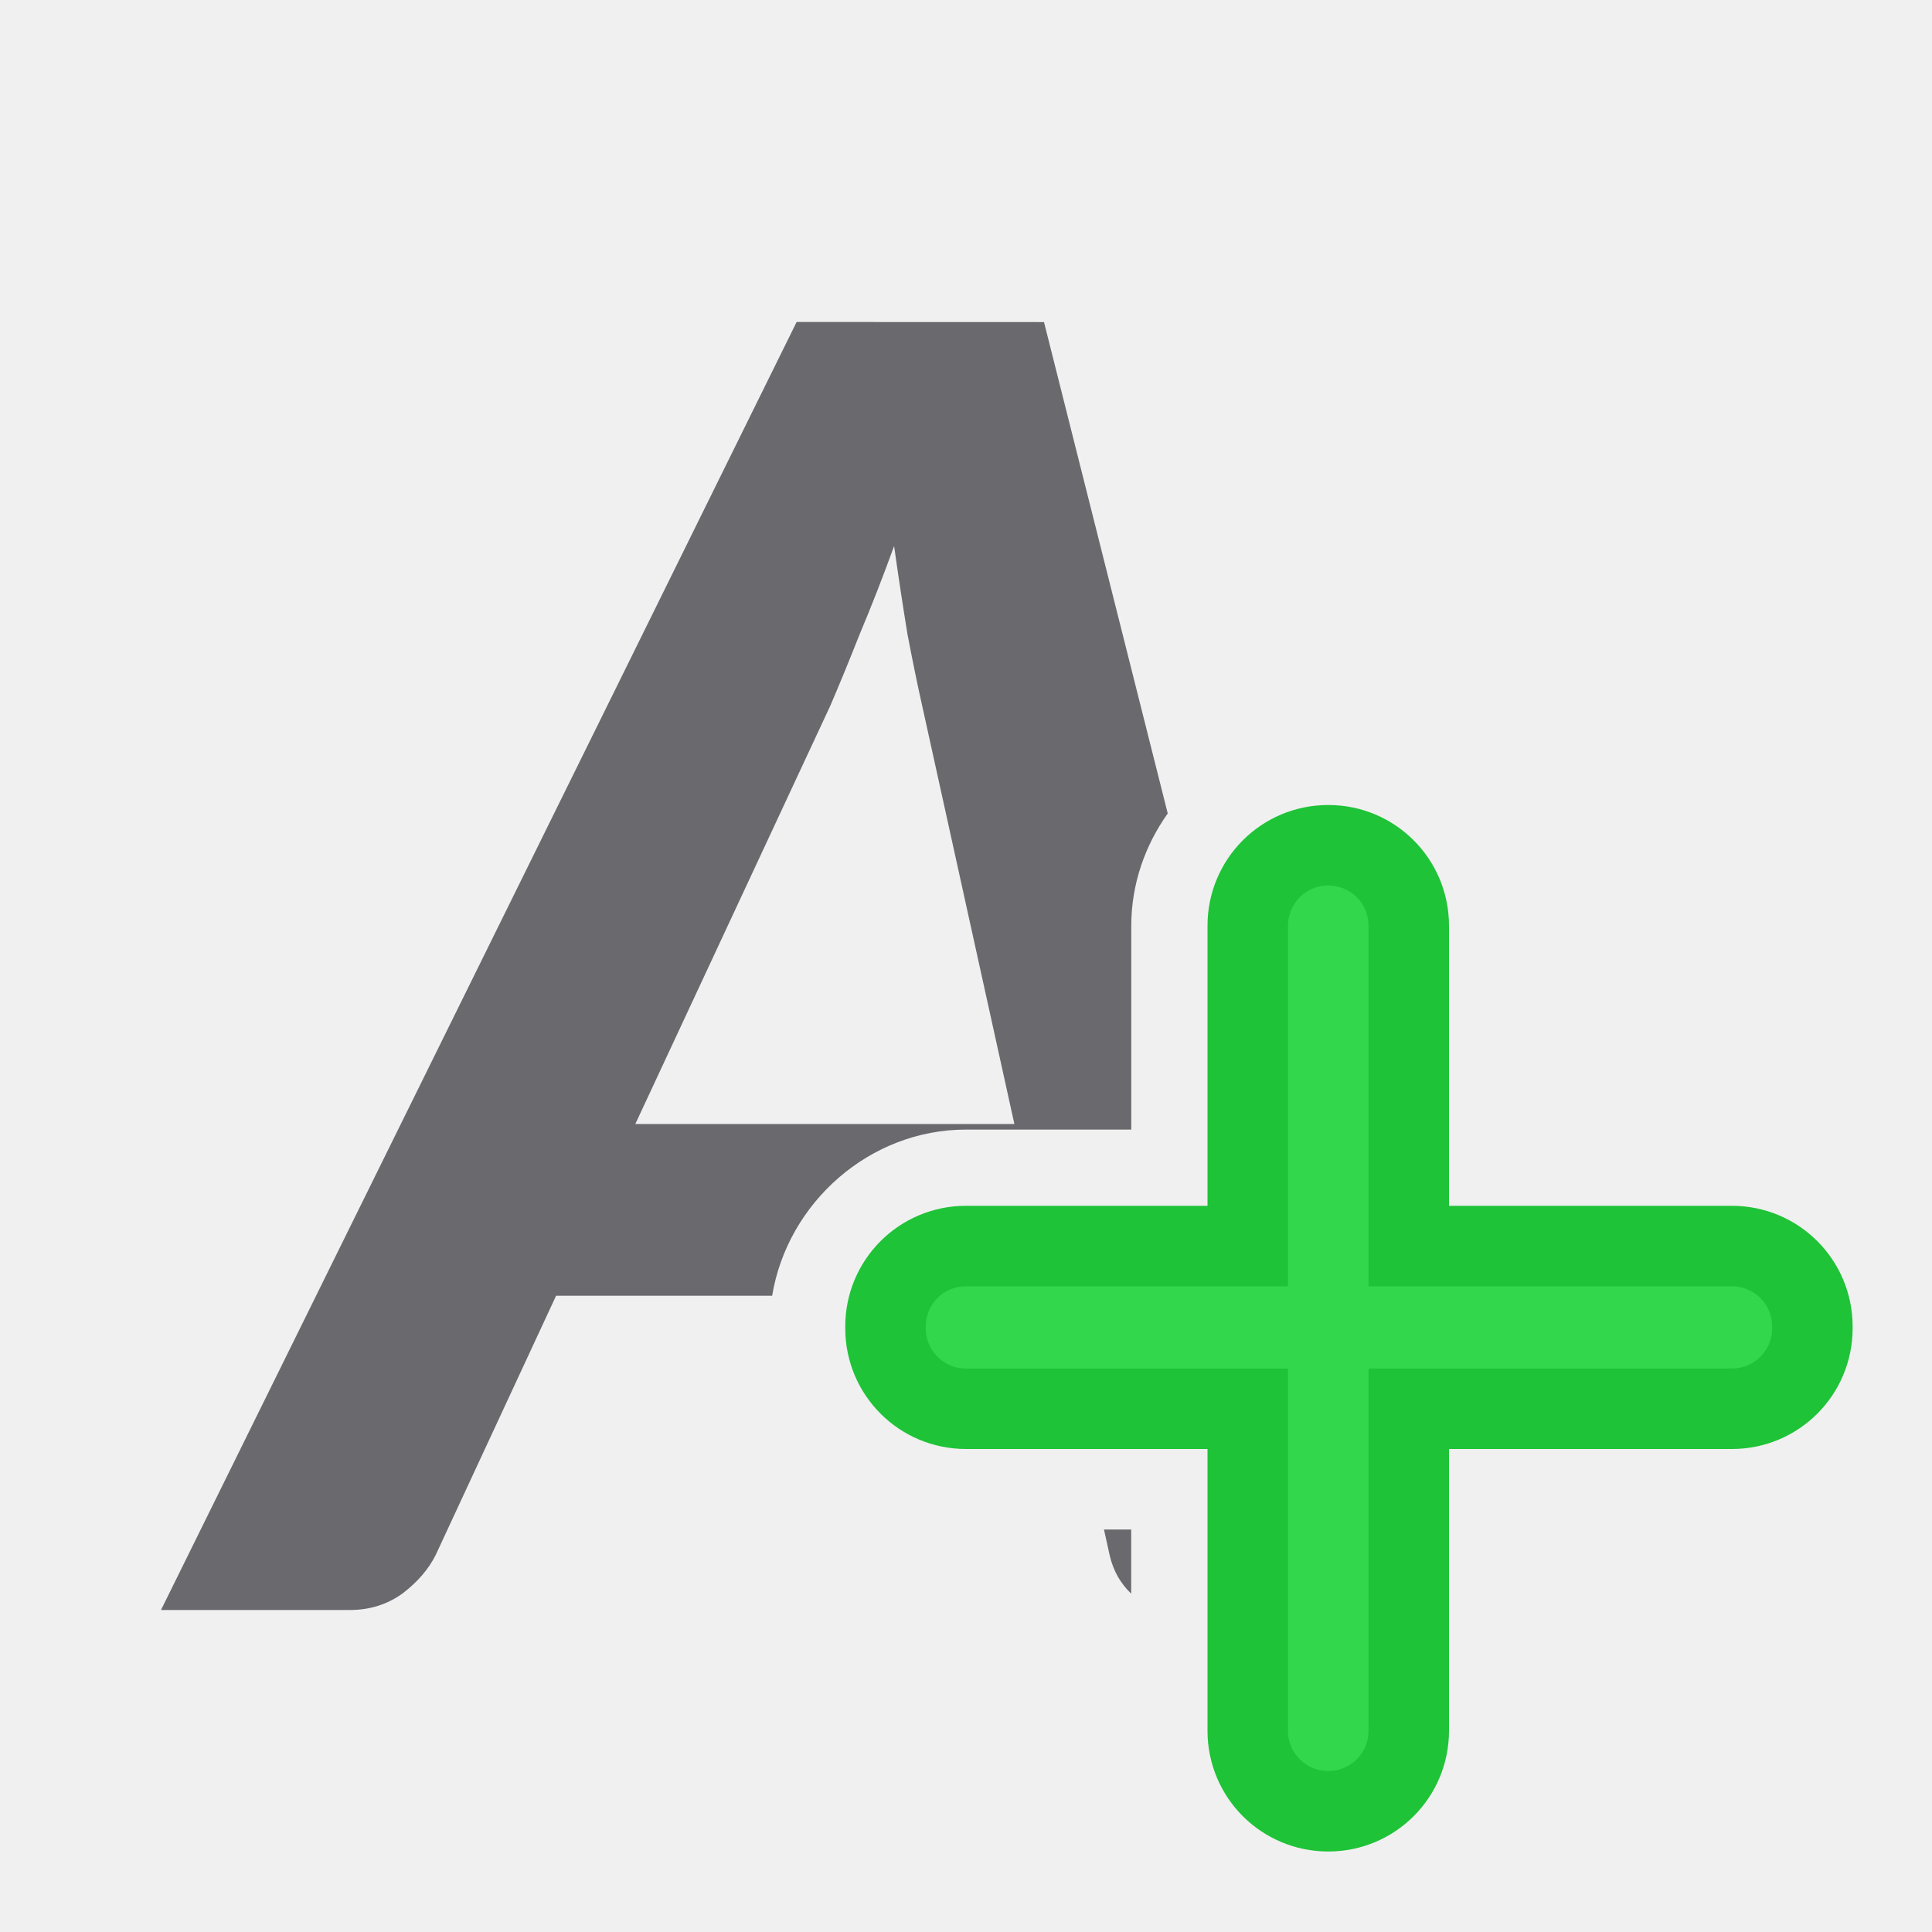
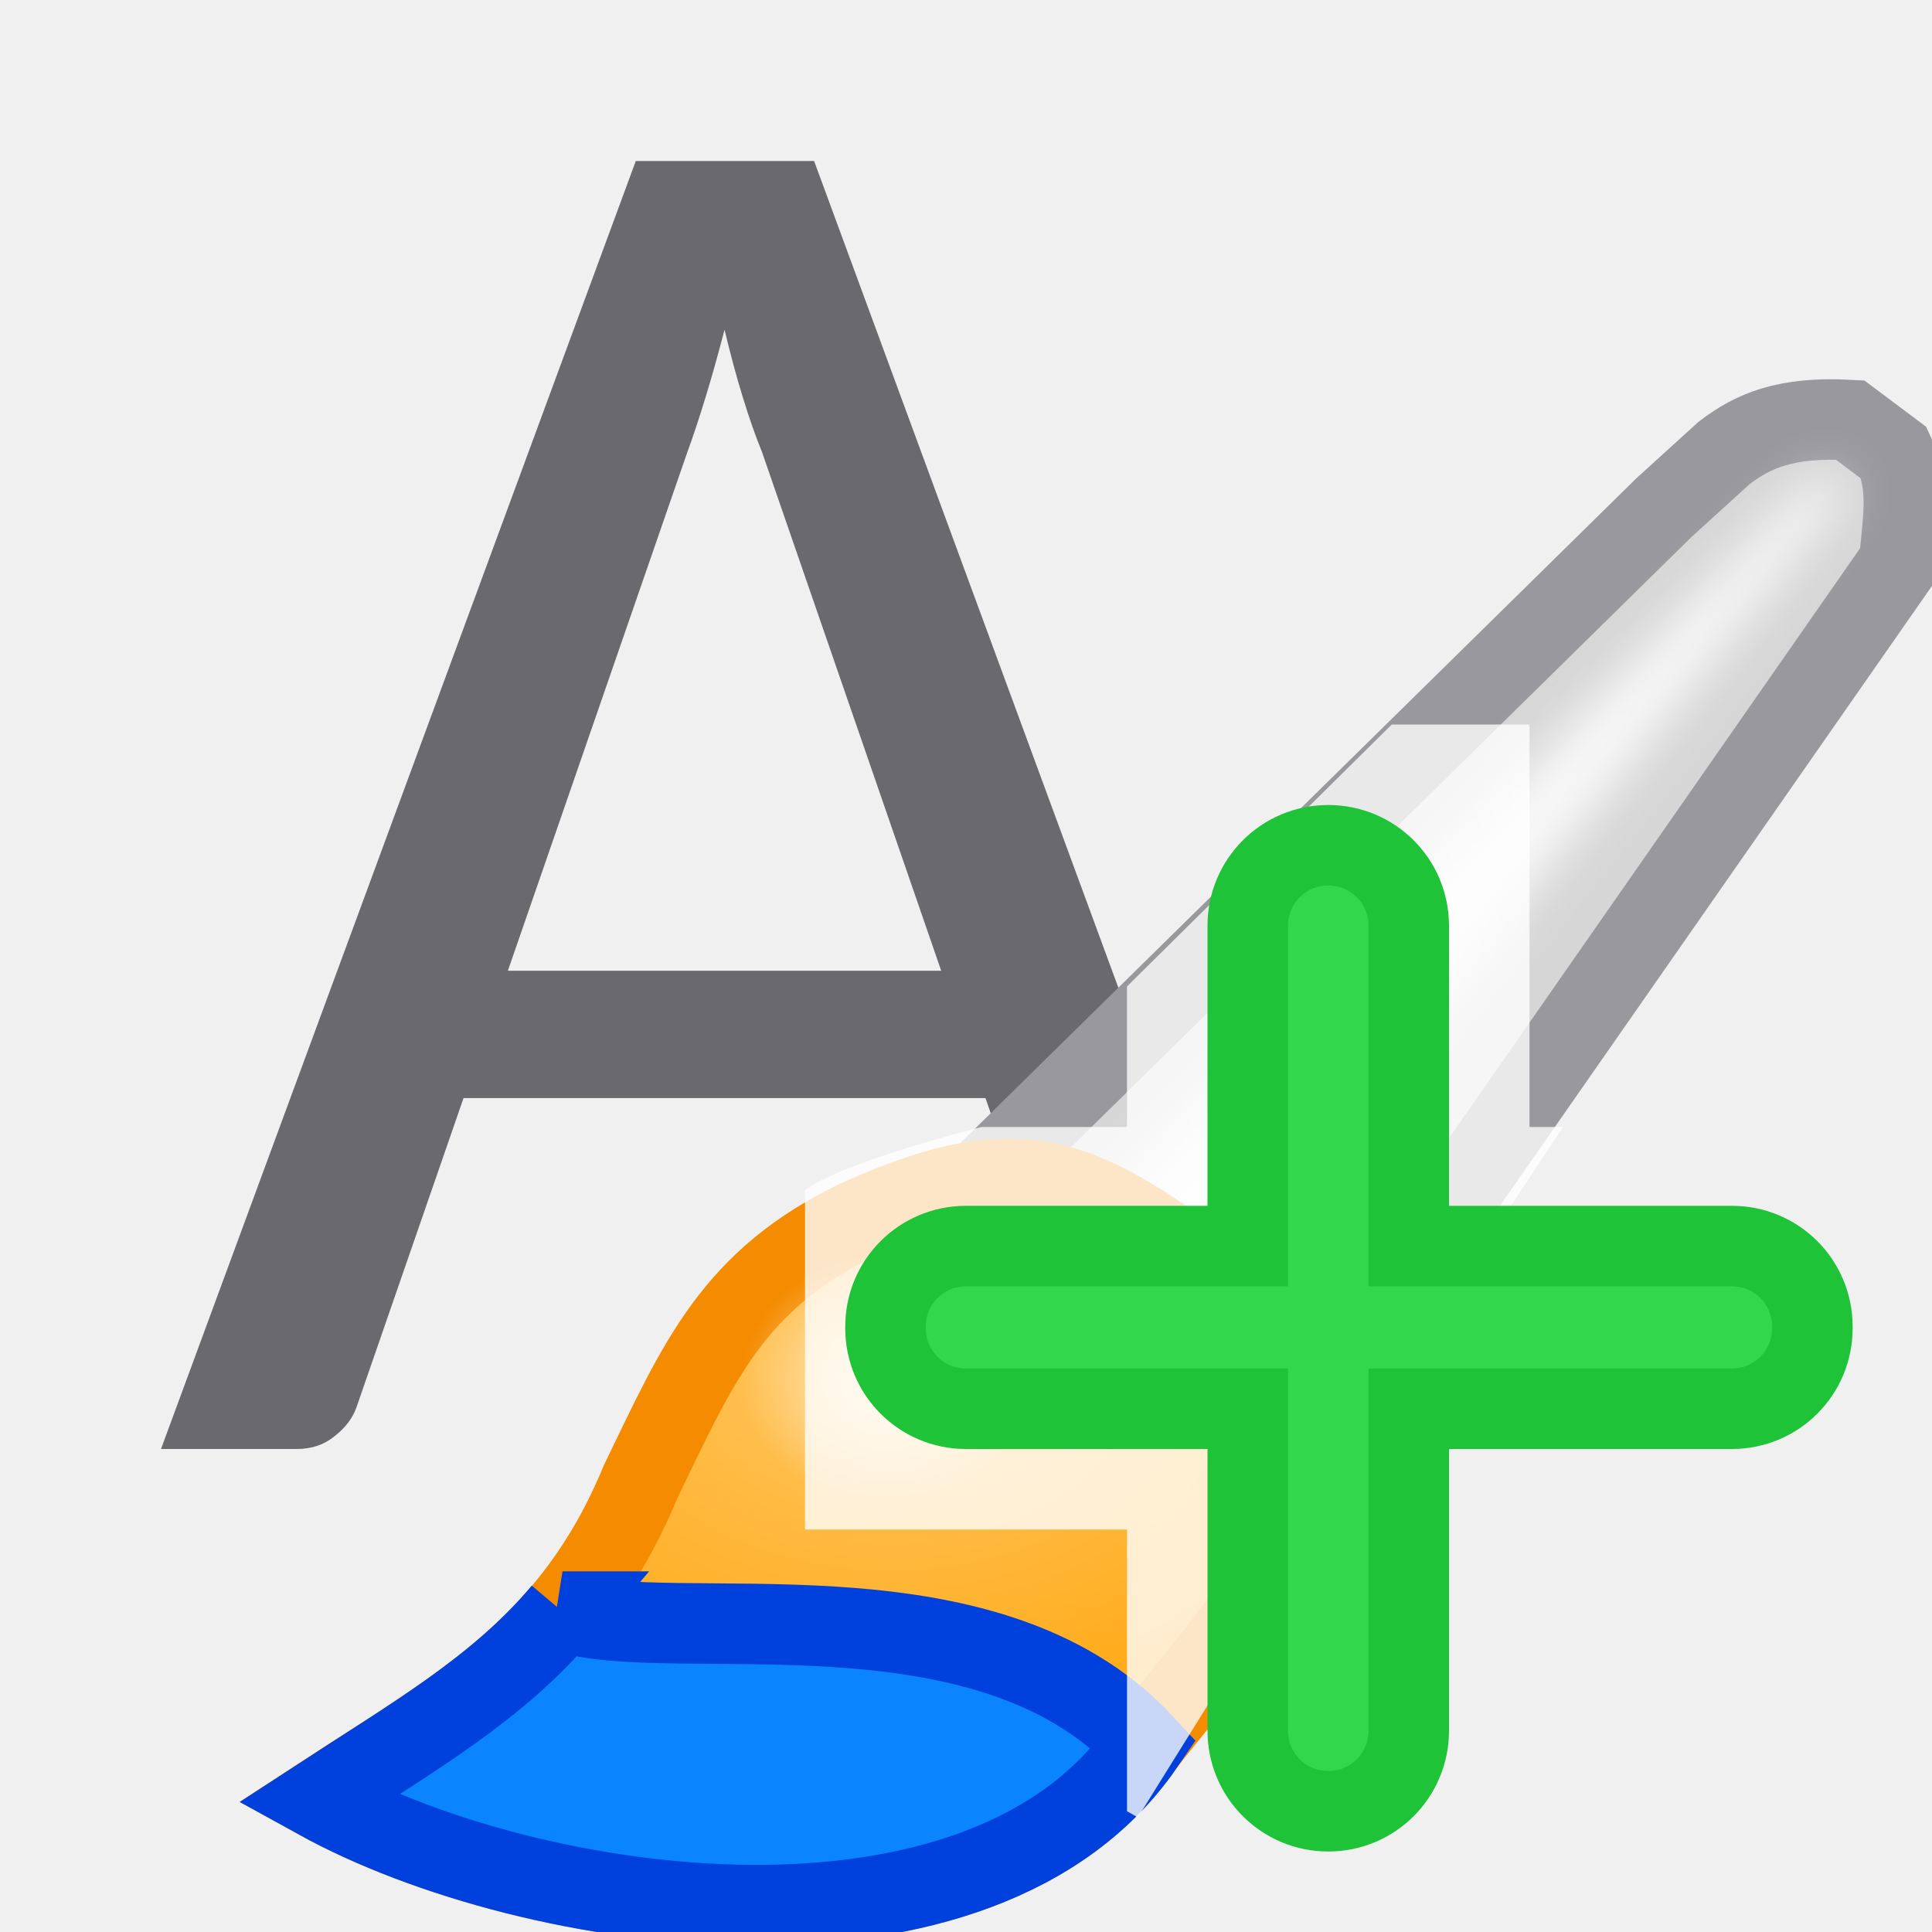
- <svg xmlns="http://www.w3.org/2000/svg" viewBox="0 0 24 24">
-   <path d="m9.896 4-7.896 16h2.348c.245 0 .463-.069.652-.205.19-.145.327-.306.414-.482l1.494-3.217h2.684c.19-1.154 1.208-2.064 2.408-2.064h2.053v-2.531c0-.516.17-.998.453-1.396l-1.537-6.104zm1.211 2.783c.055.394.111.758.166 1.096.063.329.122.618.178.867l1.15 5.217h-4.709l2.42-5.191c.111-.257.233-.555.367-.893.142-.337.285-.702.428-1.096zm2.607 12.217.072.326c.045.191.135.345.266.471v-.797z" fill="#69696e" />
-   <path d="m16.5 10.5c-.554 0-1 .446-1 1v3.979h-3.5c-.554 0-1 .446-1 1v.021c0 .554.446 1 1 1h3.5v4c0 .554.446 1 1 1s1-.446 1-1v-4h4.014c.554 0 1-.446 1-1v-.021c0-.554-.446-1-1-1h-4.014v-3.979c0-.554-.446-1-1-1z" fill="#32d74b" stroke="#1ec337" />
+ <svg xmlns="http://www.w3.org/2000/svg" viewBox="0 0 24 24" version="1.1" id="svg1021">
+   <defs id="defs1025">
+     <linearGradient id="XMLID_68_" gradientUnits="userSpaceOnUse" x1="1029.932" y1="304.347" x2="1246.379" y2="304.347" gradientTransform="matrix(0.04489798,0,0,0.04489798,-33.02533,-7.481228)">
+       <stop offset="0" style="stop-color:#32C3F6" id="stop60" />
+       <stop offset="1" style="stop-color:#2954B3" id="stop62" />
+     </linearGradient>
+     <linearGradient id="XMLID_69_" gradientUnits="userSpaceOnUse" x1="1204.686" y1="341.082" x2="980.397" y2="341.082" gradientTransform="matrix(0.04489798,0,0,0.04489798,-33.02533,-7.481228)">
+       <stop offset="0" style="stop-color:#32C3F6" id="stop66" />
+       <stop offset="1" style="stop-color:#2954B3" id="stop68" />
+     </linearGradient>
+     <linearGradient gradientTransform="translate(27,-7)" id="a-7" gradientUnits="userSpaceOnUse" x1="14" x2="13.797" y1="22" y2="2.136">
+       <stop offset="0" stop-color="#0040dd" id="stop1784" />
+       <stop offset="1" stop-color="#0a84ff" id="stop1786" />
+     </linearGradient>
+   </defs>
+   <filter id="a" color-interpolation-filters="sRGB" height="1.136" width="1.153" x="-.077" y="-.068">
+     <feGaussianBlur stdDeviation=".442" id="feGaussianBlur994" />
+   </filter>
+   <radialGradient id="b" cx="55.498" cy="20.747" gradientTransform="matrix(1 0 0 .7218126 0 7.10169)" gradientUnits="userSpaceOnUse" r="10.039">
+     <stop offset="0" stop-color="#ffc765" id="stop997" />
+     <stop offset="1" stop-color="#ffa914" id="stop999" />
+   </radialGradient>
+   <radialGradient id="c" cx="55.442" cy="22.526" gradientTransform="matrix(1.225806 0 0 1.047867 -12.51915 -1.07824)" gradientUnits="userSpaceOnUse" r="2.229">
+     <stop offset="0" stop-color="#ffe9c3" id="stop1002" />
+     <stop offset="1" stop-color="#ffe9c3" stop-opacity="0" id="stop1004" />
+   </radialGradient>
+   <g id="g1582">
+     <path id="path1007" d="m7.898 2-5.898 16h1.688c.183 0 .339-.053.467-.158.136-.106.228-.227.275-.365l1.328-3.836h6.484l.473 1.359h1.961l.162-.162-4.725-12.838zm1.102 2.094c.072.3.147.58.227.84.08.26.16.489.24.684l2.225 6.441h-5.383l2.225-6.43c.072-.195.147-.422.227-.682s.16-.545.24-.854z" fill="#69696e" />
+     <g id="g1019" transform="matrix(.6684728 0 0 .6684728 -26.03172 2.090803)">
+       <path id="path1009" d="m57.661 18.305 12.203-12 1.119-1.017c.536-.409 1.138-.676 2.339-.61l.814.61c.307.66.152 1.329.102 2.034l-11.695 16.78z" stroke-width="1.496" stroke="#98989d" fill="#d6d6d6" />
+       <path id="path1011" d="m59.39 19.322 12.814-13.119.686-.534.356.331-12.123 15.267z" filter="url(#a)" fill="#f9f9f9" />
+       <path id="path1013" d="m54.915 19.525c-2.355 1.123-2.986 2.646-4.068 4.881-1.281 3.099-3.365 4.18-6 5.898 4.002 2.208 12.345 3.382 15.356-1.017 1.804-2.317 5.098-5.637 1.932-8.237-2.998-2.267-4.004-2.955-7.22-1.525z" stroke-width="1.496" stroke="#f58b00" fill="url(#b)" />
+       <path id="path1015" d="m49.396 26.821c-1.205 1.429-2.747 2.309-4.548 3.484 4.002 2.208 12.344 3.384 15.355-1.016-2.95-3.198-8.75-1.803-10.808-2.468z" stroke-width="1.496" stroke="#0040dd" fill="#0a84ff" />
+       <ellipse id="ellipse1017" ry="2.336" rx="2.733" cy="22.526" cx="55.442" fill="url(#c)" />
+     </g>
+   </g>
+   <g transform="matrix(0.04489798,0,0,0.04489798,-33.02533,-7.481228)" id="XMLID_3_">
+     <linearGradient id="linearGradient946" gradientUnits="userSpaceOnUse" x1="1029.932" y1="304.347" x2="1246.379" y2="304.347">
+       <stop offset="0" style="stop-color:#32C3F6" id="stop942" />
+       <stop offset="1" style="stop-color:#2954B3" id="stop944" />
+     </linearGradient>
+     <linearGradient id="linearGradient953" gradientUnits="userSpaceOnUse" x1="1204.686" y1="341.082" x2="980.397" y2="341.082">
+       <stop offset="0" style="stop-color:#32C3F6" id="stop949" />
+       <stop offset="1" style="stop-color:#2954B3" id="stop951" />
+     </linearGradient>
+   </g>
+   <path style="opacity:1;fill:#ffffff;fill-opacity:0.784;stroke:none;stroke-width:2;stroke-linecap:round;stroke-linejoin:round;stroke-miterlimit:4;stroke-dasharray:none;stroke-opacity:1" d="M 17.289 9 L 14 12.254 L 14 14 L 12.191 14 C 12.084 14.027 10.445 14.446 10 14.785 L 10 19 L 14 19 L 14 22.5 C 14.006 22.503 14.135 22.576 14.135 22.576 L 15.559 20.289 C 15.559 20.289 16.22 18.915 16.424 18.559 C 16.603 18.246 18.817 14.907 19.418 14 L 19 14 L 19 9 L 17.289 9 z " id="rect2433" />
+   <path style="fill:#32d74b;stroke:#1ec337" d="m 16.5,10.5 c -0.554,0 -1,0.446 -1,1 v 3.979 H 12 c -0.554,0 -1,0.446 -1,1 V 16.5 c 0,0.554 0.446,1 1,1 h 3.5 v 4 c 0,0.554 0.446,1 1,1 0.554,0 1,-0.446 1,-1 v -4 h 4.014 c 0.554,0 1,-0.446 1,-1 v -0.021 c 0,-0.554 -0.446,-1 -1,-1 H 17.5 V 11.5 c 0,-0.554 -0.446,-1 -1,-1 z" id="path4" />
</svg>
